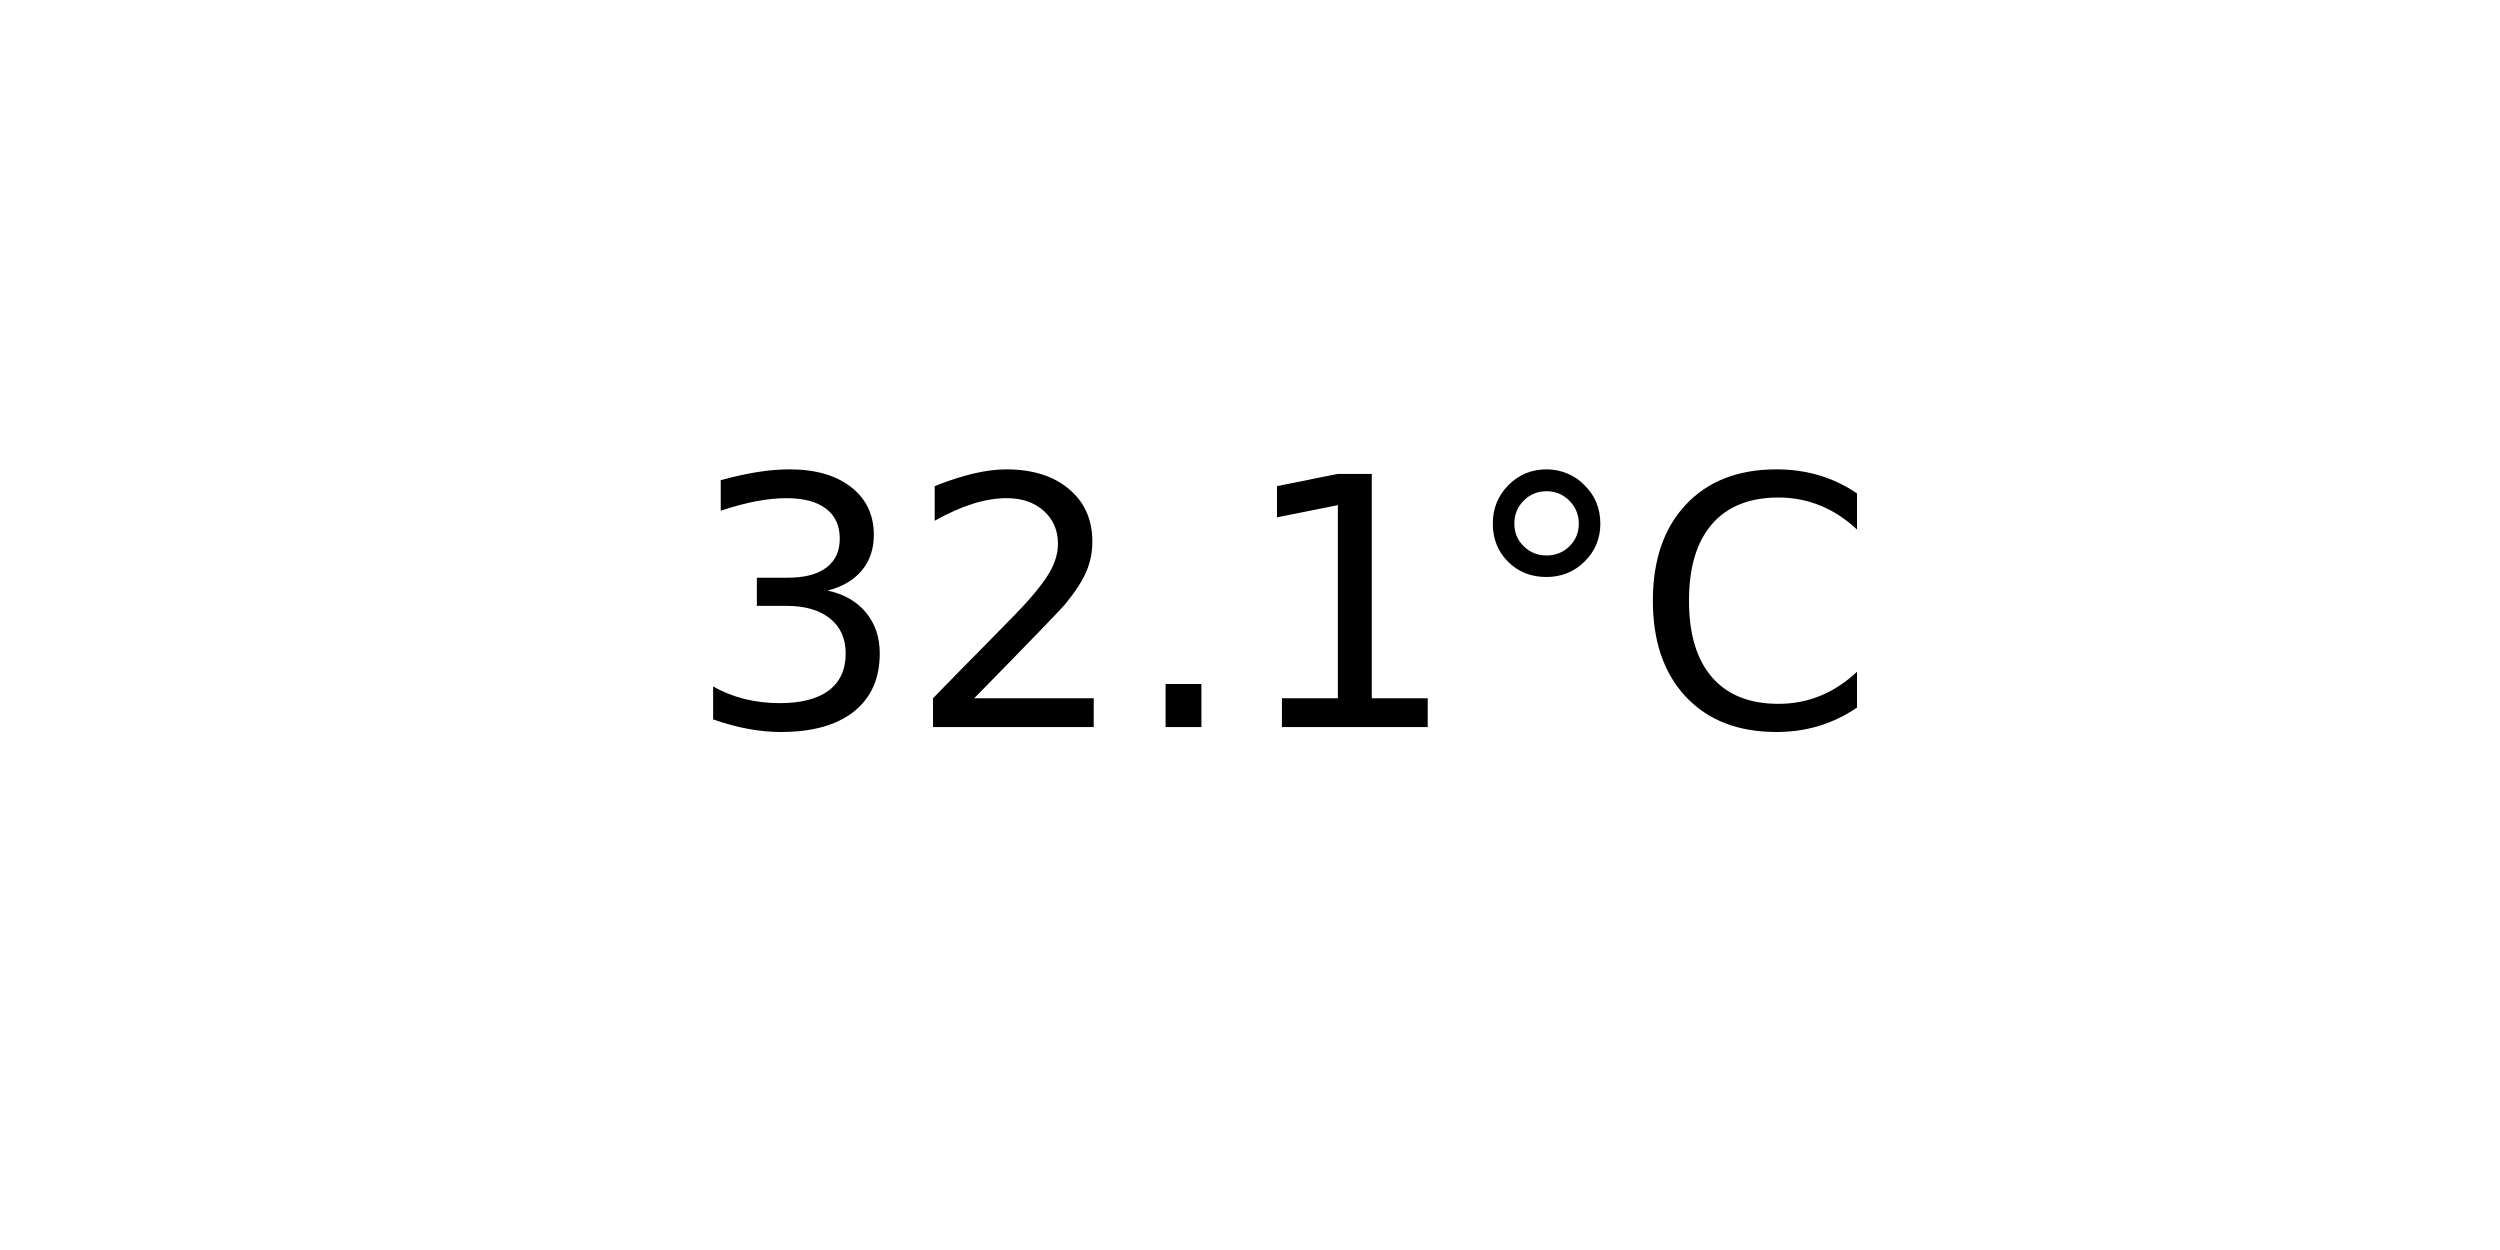
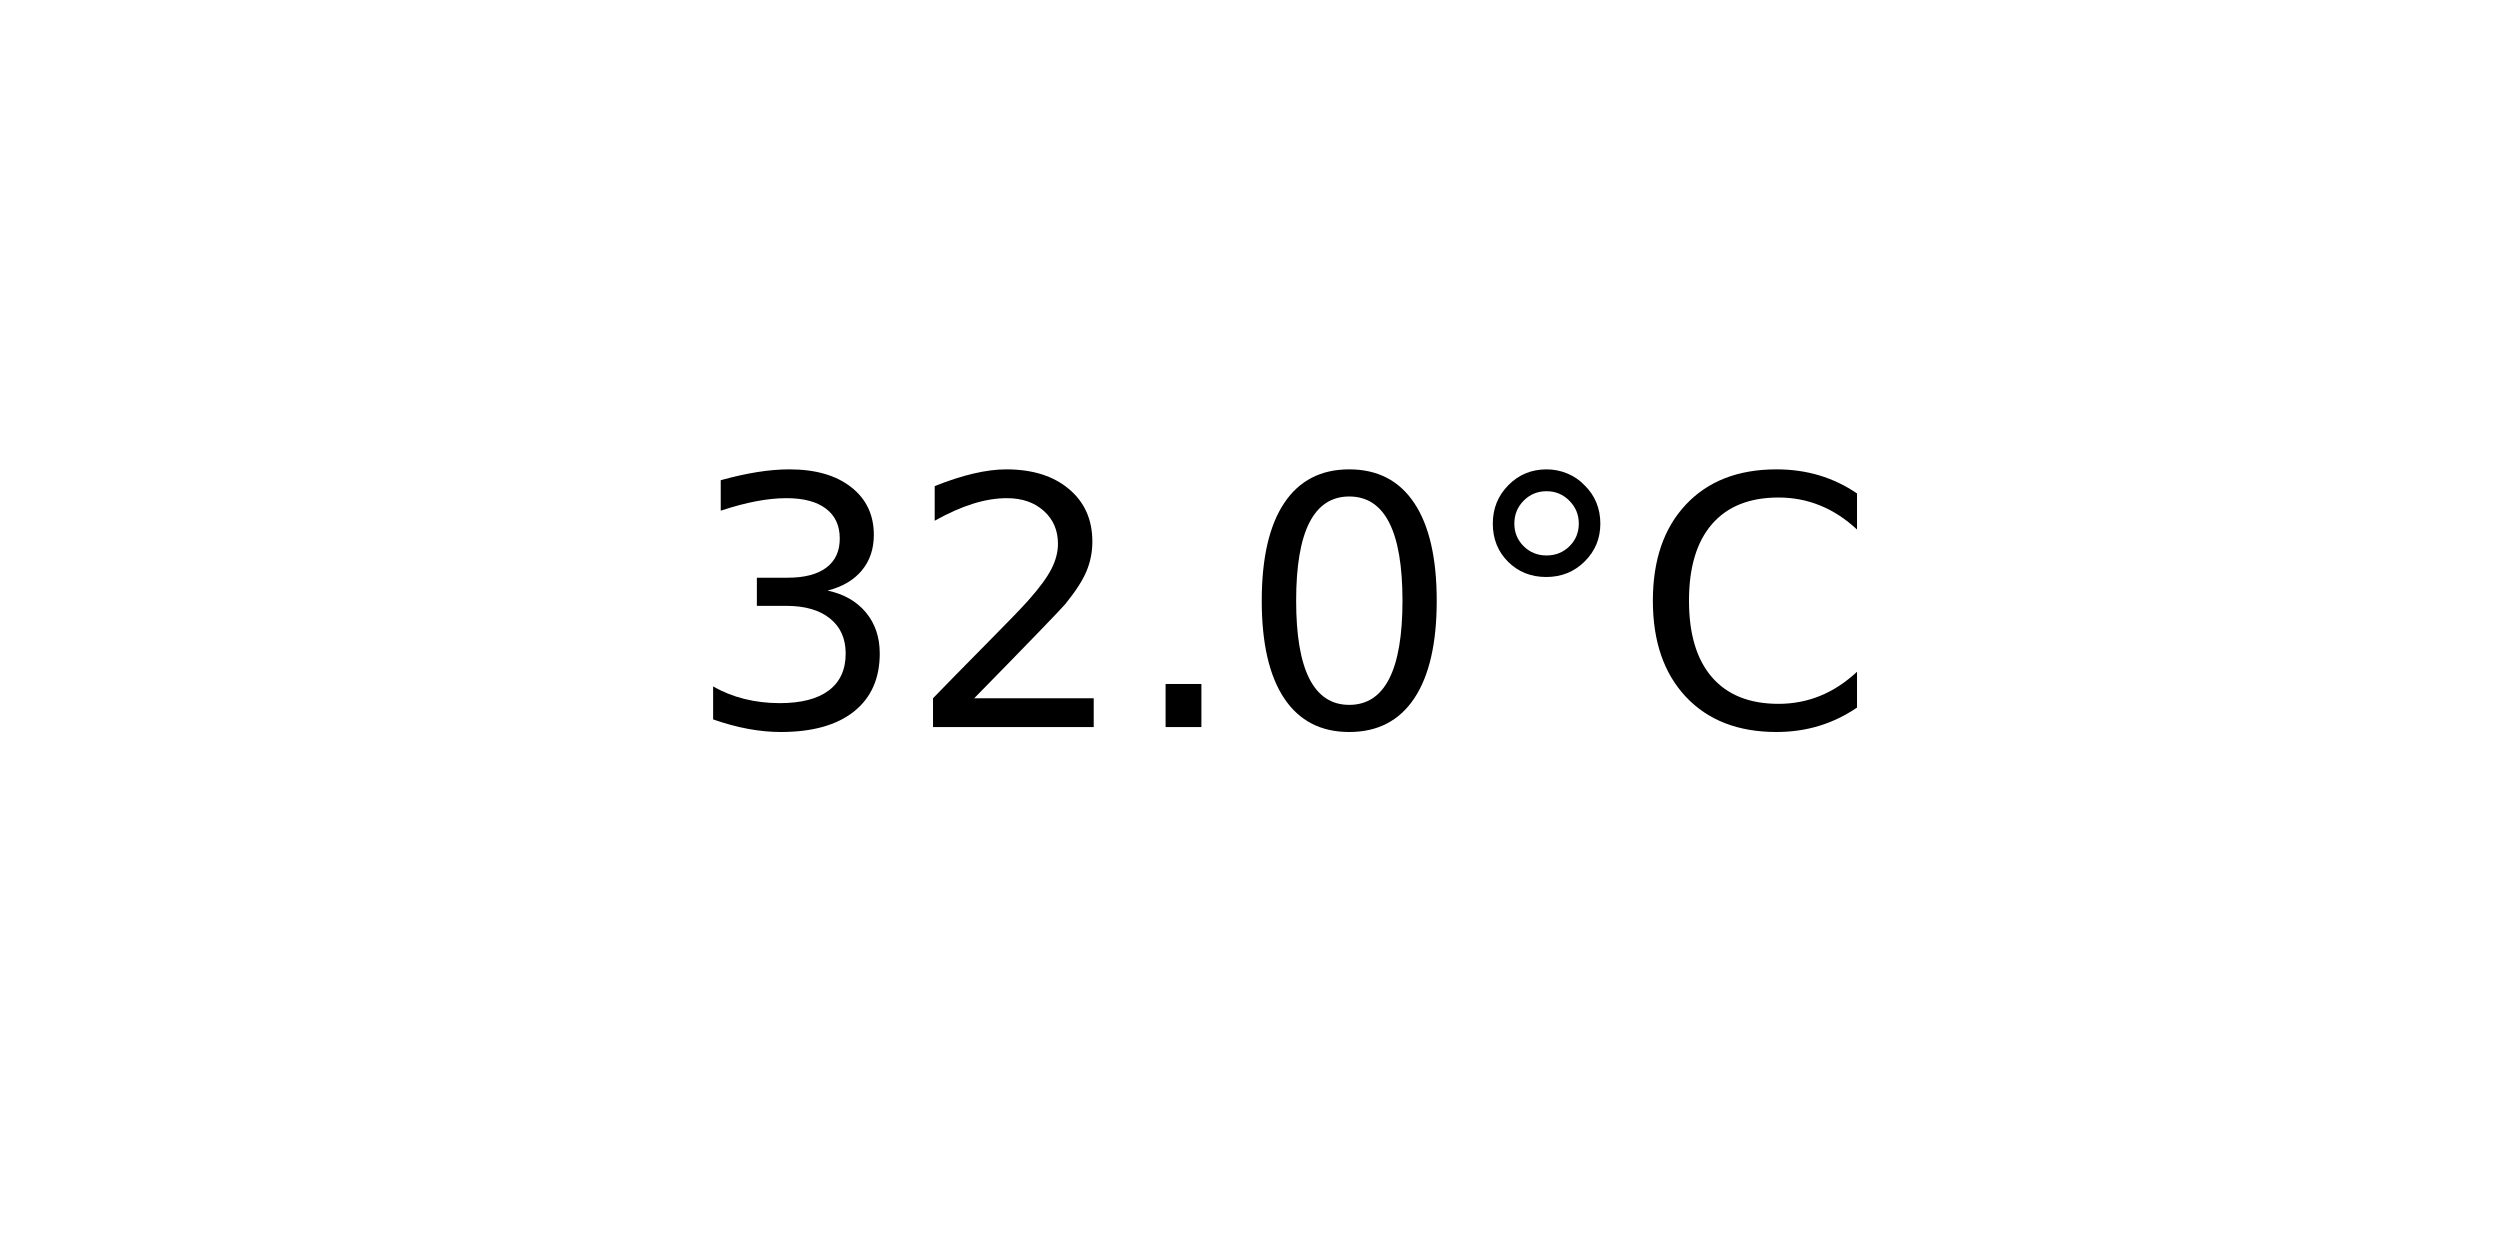
<svg xmlns="http://www.w3.org/2000/svg" xmlns:xlink="http://www.w3.org/1999/xlink" width="72pt" height="36pt" viewBox="0 0 72 36" version="1.1">
  <defs>
    <style type="text/css">*{stroke-linejoin: round; stroke-linecap: butt}</style>
  </defs>
  <g id="figure_1">
    <g id="axes_1">
      <g id="text_1">
        <g transform="translate(19.77578 20.93937) scale(0.1 -0.1)">
          <defs>
            <path id="DejaVuSans-33" d="M 2597 2516  Q 3050 2419 3304 2112  Q 3559 1806 3559 1356  Q 3559 666 3084 287  Q 2609 -91 1734 -91  Q 1441 -91 1130 -33  Q 819 25 488 141  L 488 750  Q 750 597 1062 519  Q 1375 441 1716 441  Q 2309 441 2620 675  Q 2931 909 2931 1356  Q 2931 1769 2642 2001  Q 2353 2234 1838 2234  L 1294 2234  L 1294 2753  L 1863 2753  Q 2328 2753 2575 2939  Q 2822 3125 2822 3475  Q 2822 3834 2567 4026  Q 2313 4219 1838 4219  Q 1578 4219 1281 4162  Q 984 4106 628 3988  L 628 4550  Q 988 4650 1302 4700  Q 1616 4750 1894 4750  Q 2613 4750 3031 4423  Q 3450 4097 3450 3541  Q 3450 3153 3228 2886  Q 3006 2619 2597 2516  z " transform="scale(0.015625)" />
            <path id="DejaVuSans-32" d="M 1228 531  L 3431 531  L 3431 0  L 469 0  L 469 531  Q 828 903 1448 1529  Q 2069 2156 2228 2338  Q 2531 2678 2651 2914  Q 2772 3150 2772 3378  Q 2772 3750 2511 3984  Q 2250 4219 1831 4219  Q 1534 4219 1204 4116  Q 875 4013 500 3803  L 500 4441  Q 881 4594 1212 4672  Q 1544 4750 1819 4750  Q 2544 4750 2975 4387  Q 3406 4025 3406 3419  Q 3406 3131 3298 2873  Q 3191 2616 2906 2266  Q 2828 2175 2409 1742  Q 1991 1309 1228 531  z " transform="scale(0.015625)" />
            <path id="DejaVuSans-2e" d="M 684 794  L 1344 794  L 1344 0  L 684 0  L 684 794  z " transform="scale(0.015625)" />
-             <path id="DejaVuSans-31" d="M 794 531  L 1825 531  L 1825 4091  L 703 3866  L 703 4441  L 1819 4666  L 2450 4666  L 2450 531  L 3481 531  L 3481 0  L 794 0  L 794 531  z " transform="scale(0.015625)" />
+             <path id="DejaVuSans-30" d="M 2034 4250  Q 1547 4250 1301 3770  Q 1056 3291 1056 2328  Q 1056 1369 1301 889  Q 1547 409 2034 409  Q 2525 409 2770 889  Q 3016 1369 3016 2328  Q 3016 3291 2770 3770  Q 2525 4250 2034 4250  z M 2034 4750  Q 2819 4750 3233 4129  Q 3647 3509 3647 2328  Q 3647 1150 3233 529  Q 2819 -91 2034 -91  Q 1250 -91 836 529  Q 422 1150 422 2328  Q 422 3509 836 4129  Q 1250 4750 2034 4750  z " transform="scale(0.015625)" />
            <path id="DejaVuSans-b0" d="M 1600 4347  Q 1350 4347 1178 4173  Q 1006 4000 1006 3750  Q 1006 3503 1178 3333  Q 1350 3163 1600 3163  Q 1850 3163 2022 3333  Q 2194 3503 2194 3750  Q 2194 3997 2020 4172  Q 1847 4347 1600 4347  z M 1600 4750  Q 1800 4750 1984 4673  Q 2169 4597 2303 4453  Q 2447 4313 2519 4134  Q 2591 3956 2591 3750  Q 2591 3338 2302 3052  Q 2013 2766 1594 2766  Q 1172 2766 890 3047  Q 609 3328 609 3750  Q 609 4169 896 4459  Q 1184 4750 1600 4750  z " transform="scale(0.015625)" />
            <path id="DejaVuSans-43" d="M 4122 4306  L 4122 3641  Q 3803 3938 3442 4084  Q 3081 4231 2675 4231  Q 1875 4231 1450 3742  Q 1025 3253 1025 2328  Q 1025 1406 1450 917  Q 1875 428 2675 428  Q 3081 428 3442 575  Q 3803 722 4122 1019  L 4122 359  Q 3791 134 3420 21  Q 3050 -91 2638 -91  Q 1578 -91 968 557  Q 359 1206 359 2328  Q 359 3453 968 4101  Q 1578 4750 2638 4750  Q 3056 4750 3426 4639  Q 3797 4528 4122 4306  z " transform="scale(0.015625)" />
          </defs>
          <use xlink:href="#DejaVuSans-33" />
          <use xlink:href="#DejaVuSans-32" x="63.623" />
          <use xlink:href="#DejaVuSans-2e" x="127.246" />
-           <use xlink:href="#DejaVuSans-31" x="159.033" />
+           <use xlink:href="#DejaVuSans-30" x="159.033" />
          <use xlink:href="#DejaVuSans-b0" x="222.656" />
          <use xlink:href="#DejaVuSans-43" x="272.656" />
        </g>
      </g>
    </g>
  </g>
</svg>
